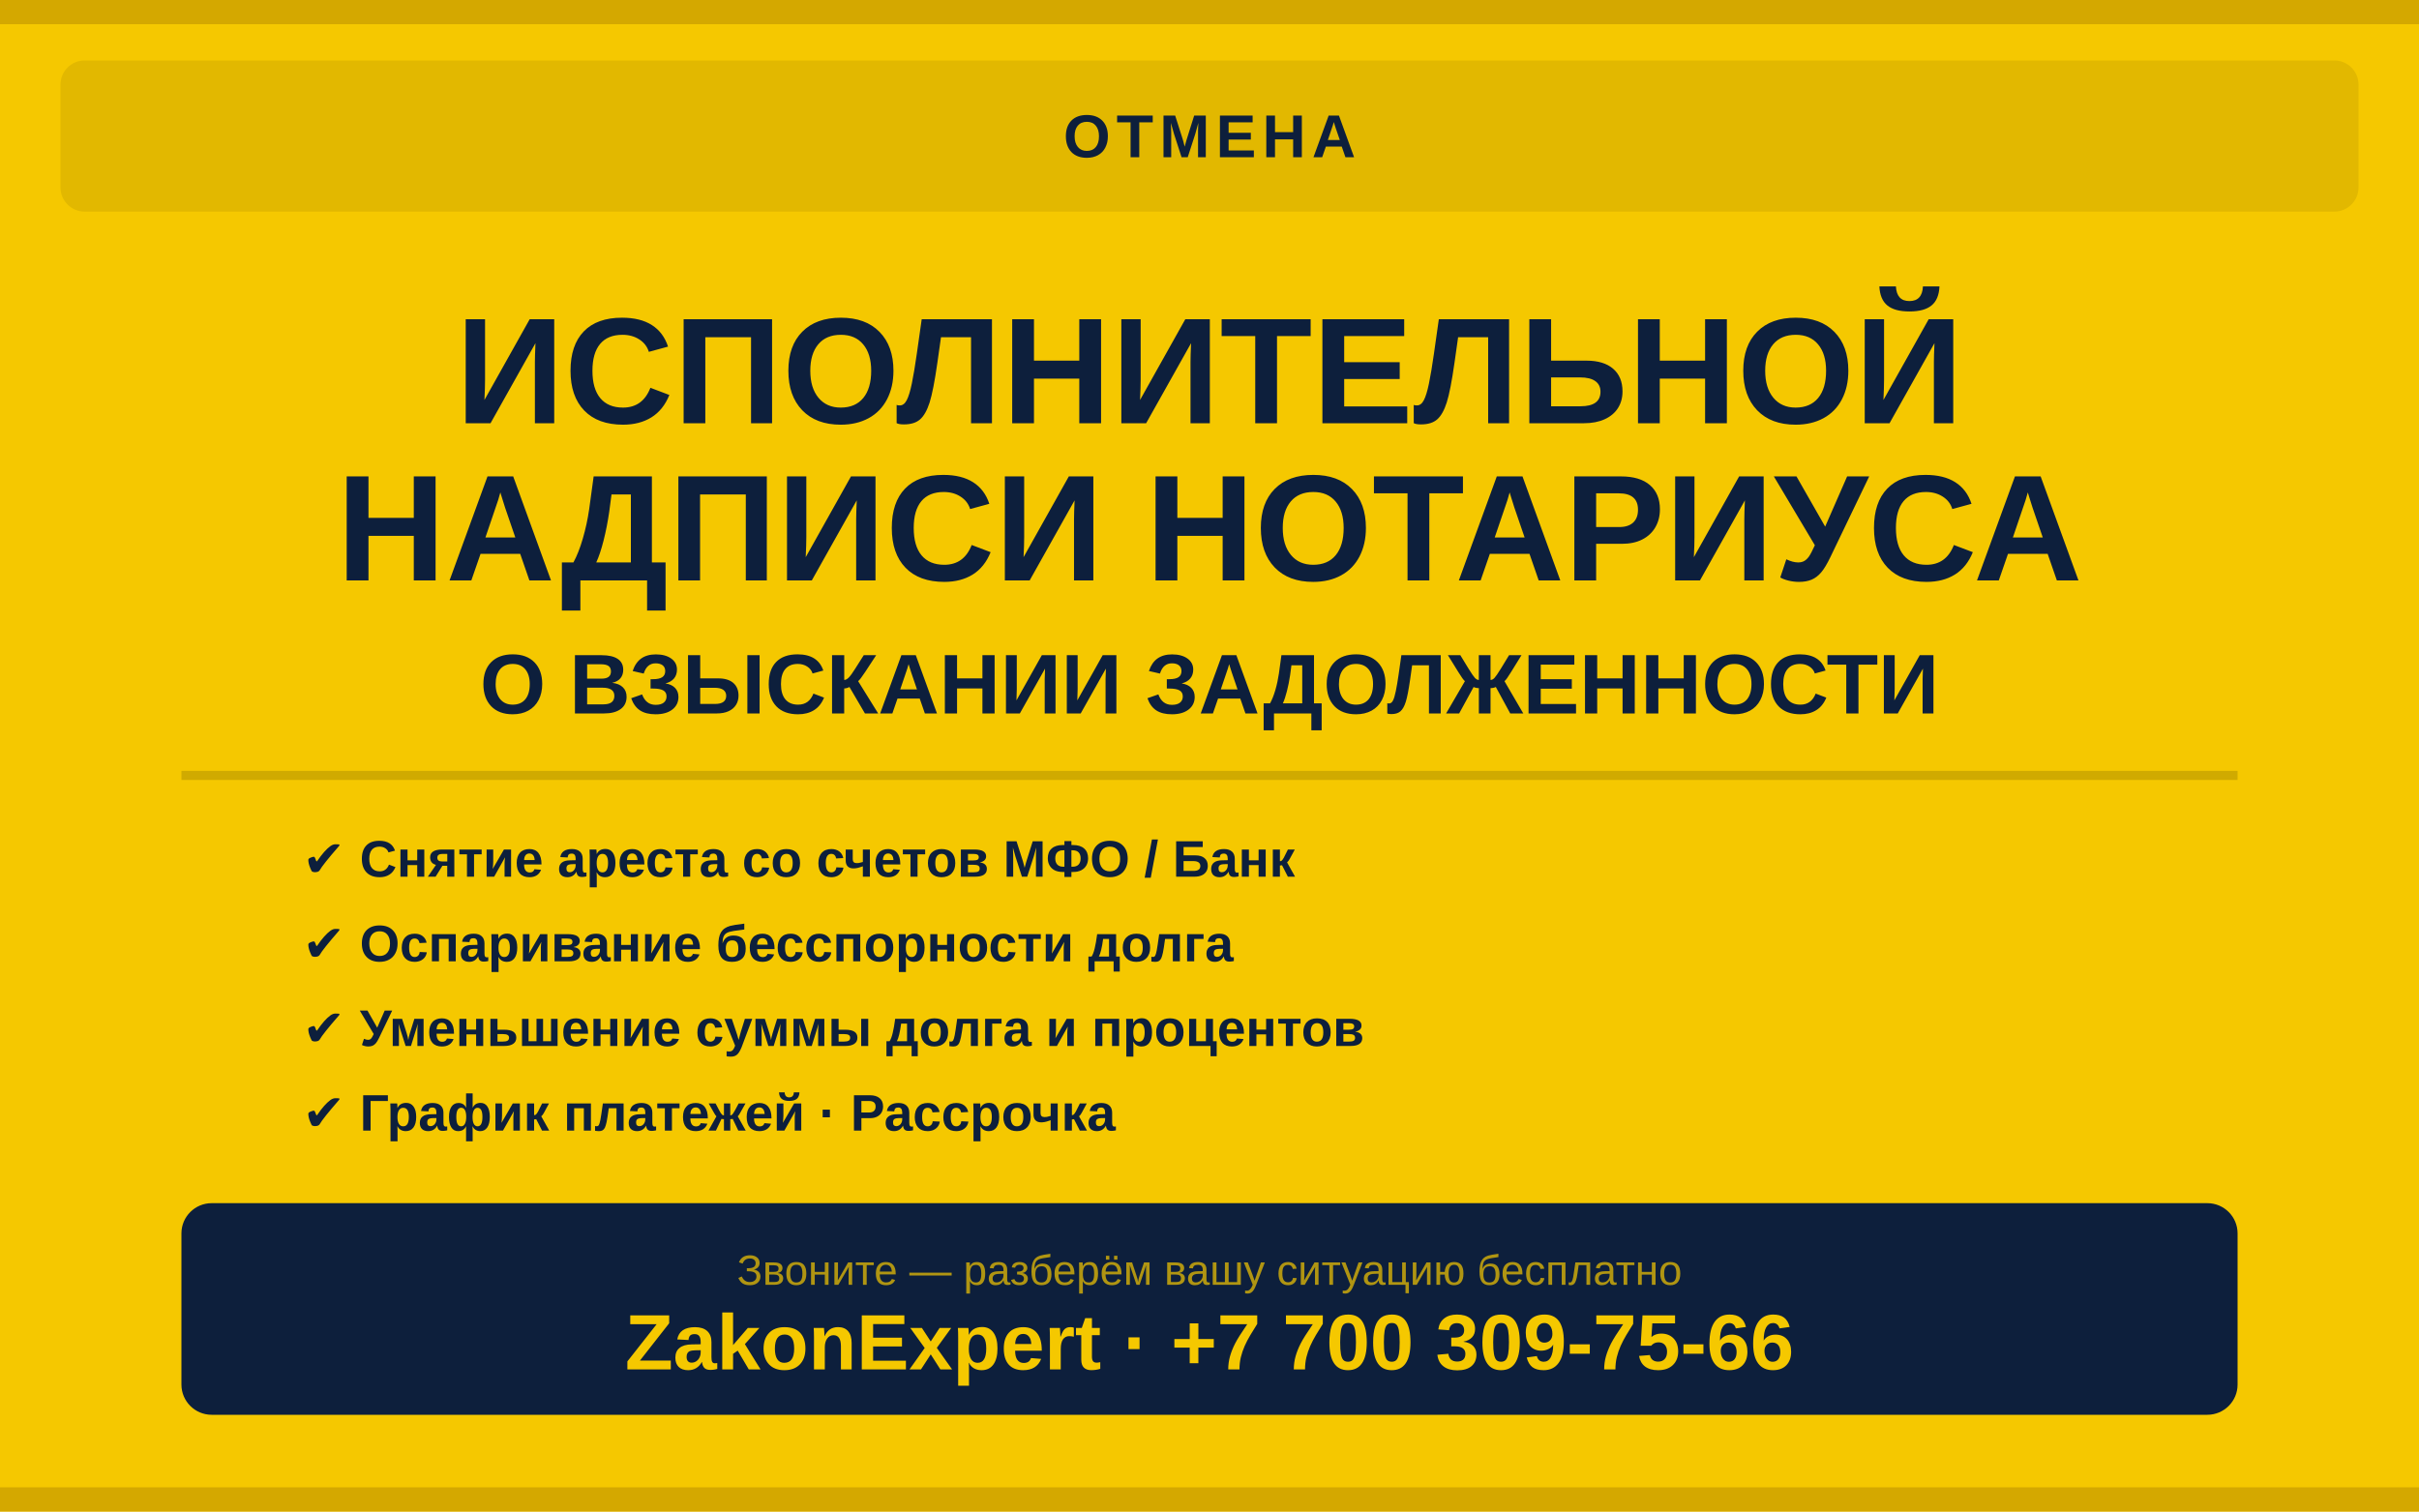
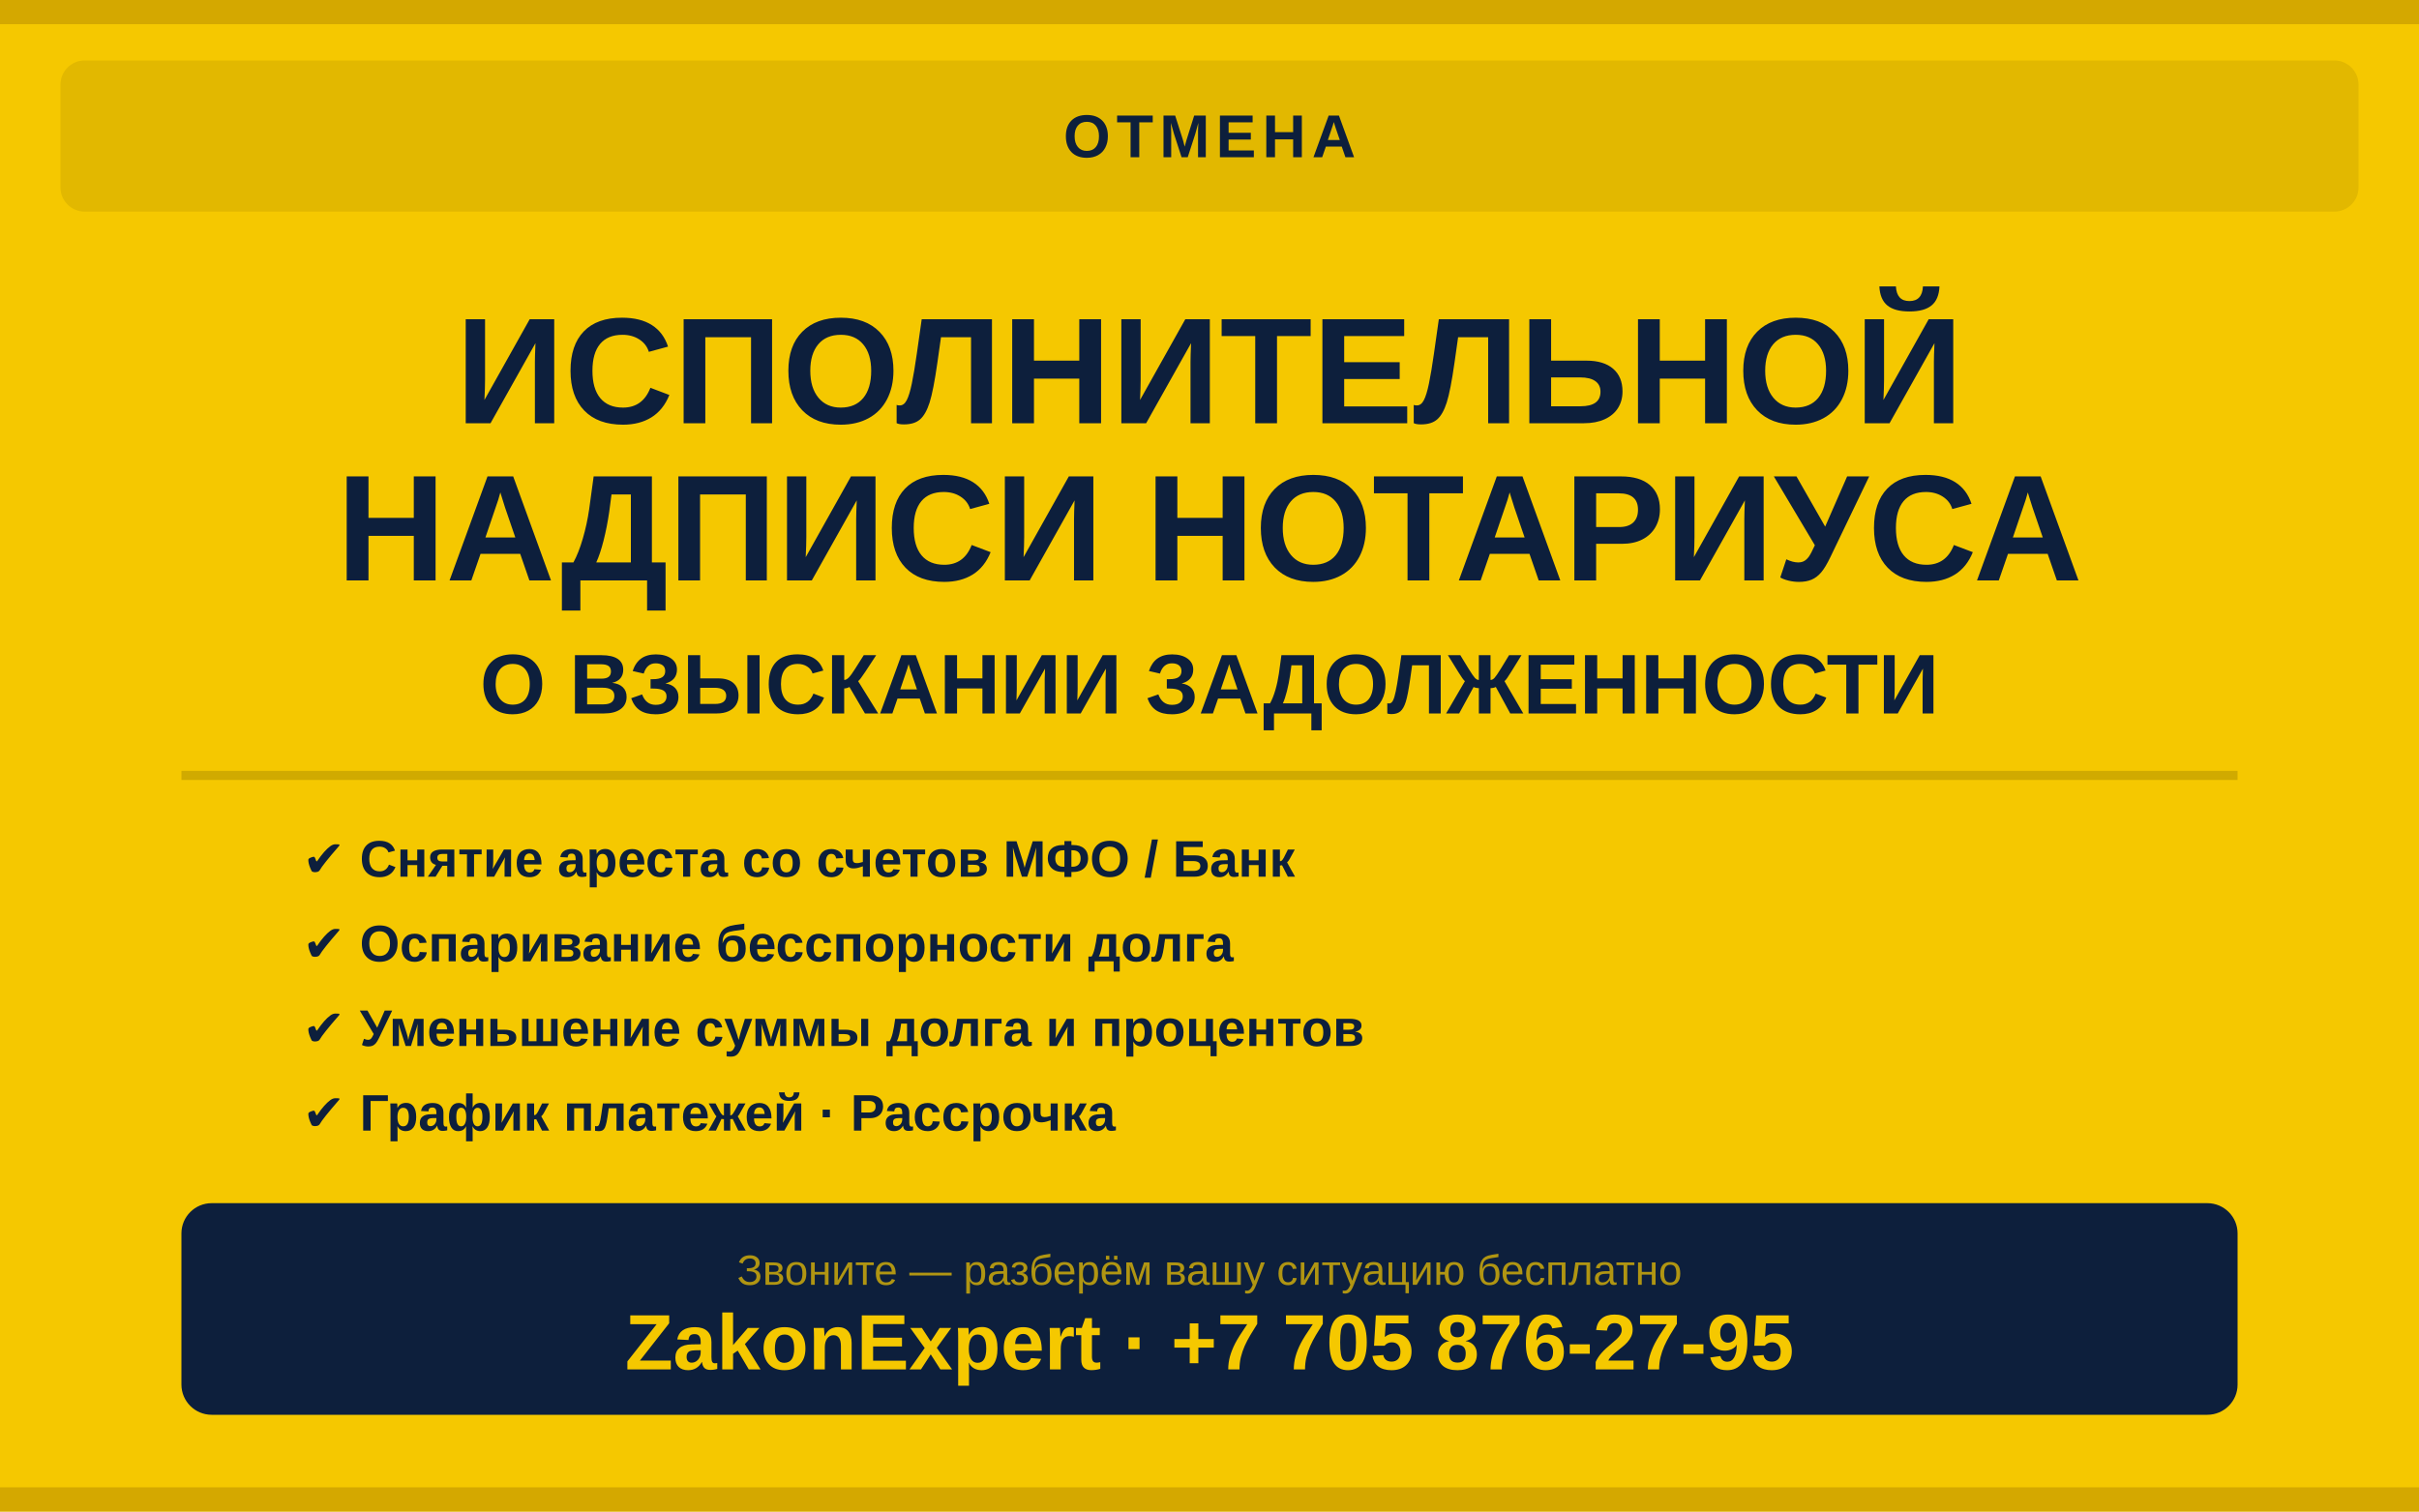
<svg xmlns="http://www.w3.org/2000/svg" viewBox="0 0 800 500" width="800" height="500">
  <rect width="800" height="500" fill="#f5c800" />
  <rect width="800" height="8" fill="#d4a800" />
  <rect y="492" width="800" height="8" fill="#d4a800" />
  <rect x="20" y="20" width="760" height="50" rx="8" fill="rgba(0,0,0,0.08)" />
  <text x="400" y="52" text-anchor="middle" font-family="Arial Black,Arial,sans-serif" font-size="20" font-weight="900" fill="#0d1f3c" letter-spacing="2">ОТМЕНА</text>
  <text x="400" y="140" text-anchor="middle" font-family="Arial Black,Arial,sans-serif" font-size="50" font-weight="900" fill="#0d1f3c">ИСПОЛНИТЕЛЬНОЙ</text>
  <text x="400" y="192" text-anchor="middle" font-family="Arial Black,Arial,sans-serif" font-size="50" font-weight="900" fill="#0d1f3c">НАДПИСИ НОТАРИУСА</text>
  <text x="400" y="236" text-anchor="middle" font-family="Arial Black,Arial,sans-serif" font-size="28" font-weight="900" fill="#0d1f3c">О ВЗЫСКАНИИ ЗАДОЛЖЕННОСТИ</text>
  <rect x="60" y="255" width="680" height="3" fill="rgba(0,0,0,0.15)" />
  <text x="100" y="290" font-family="Arial,sans-serif" font-size="17" font-weight="700" fill="#0d1f3c">✔ Снятие ареста со счетов МФО / Банк</text>
  <text x="100" y="318" font-family="Arial,sans-serif" font-size="17" font-weight="700" fill="#0d1f3c">✔ Оспаривание бесспорности долга</text>
  <text x="100" y="346" font-family="Arial,sans-serif" font-size="17" font-weight="700" fill="#0d1f3c">✔ Уменьшение суммы долга и процентов</text>
  <text x="100" y="374" font-family="Arial,sans-serif" font-size="17" font-weight="700" fill="#0d1f3c">✔ График платежей · Рассрочка</text>
  <rect x="60" y="398" width="680" height="70" rx="10" fill="#0d1f3c" />
  <text x="400" y="425" text-anchor="middle" font-family="Arial,sans-serif" font-size="14" fill="rgba(245,200,0,0.7)">Звоните — разберём вашу ситуацию бесплатно</text>
-   <text x="400" y="453" text-anchor="middle" font-family="Arial Black,Arial,sans-serif" font-size="26" font-weight="900" fill="#f5c800">ZakonExpert · +7 700 309-75-66</text>
+   <text x="400" y="453" text-anchor="middle" font-family="Arial Black,Arial,sans-serif" font-size="26" font-weight="900" fill="#f5c800">ZakonExpert · +7 705 876-27-95</text>
</svg>
